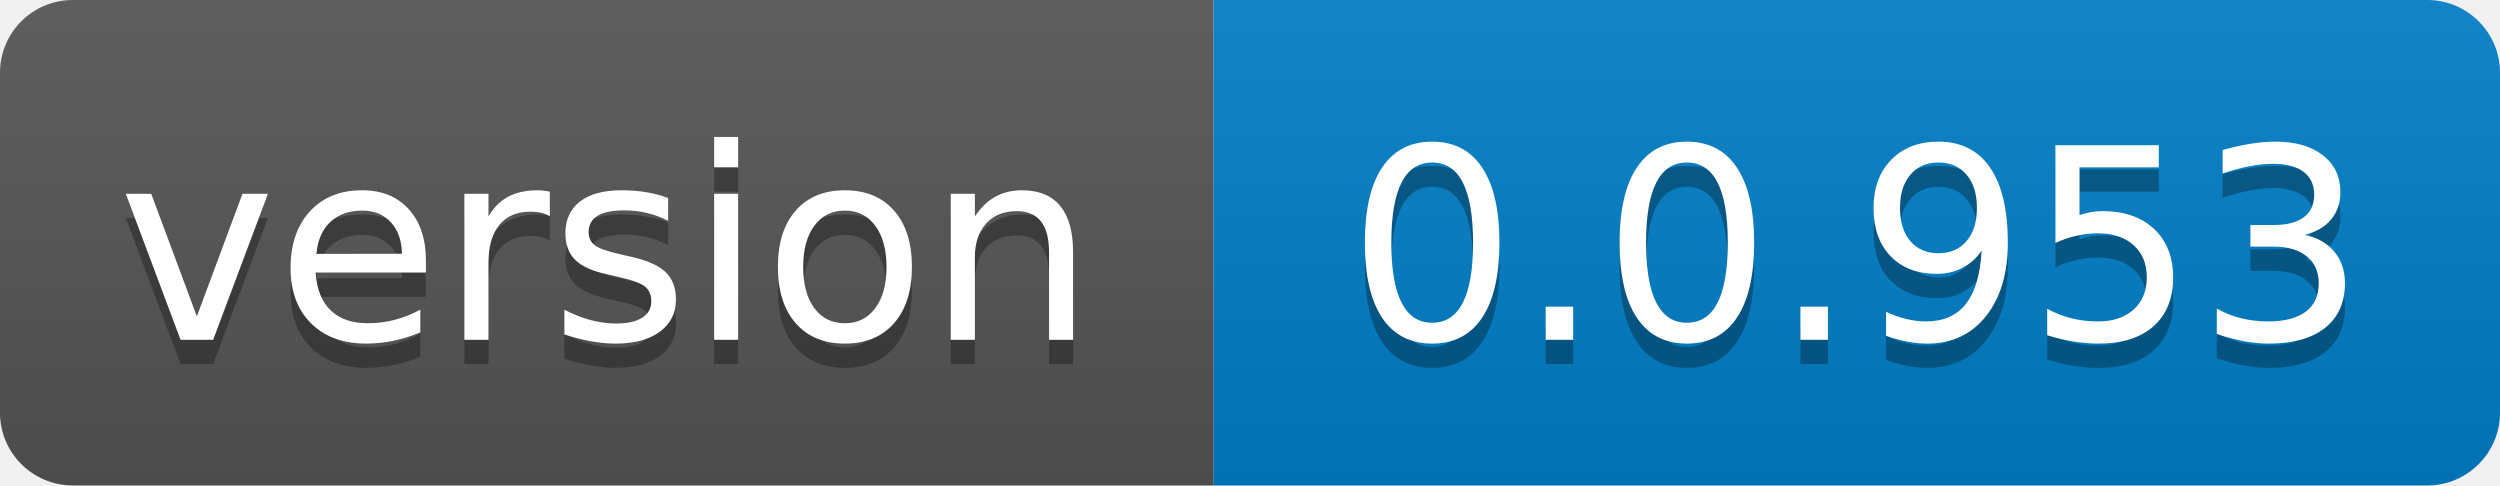
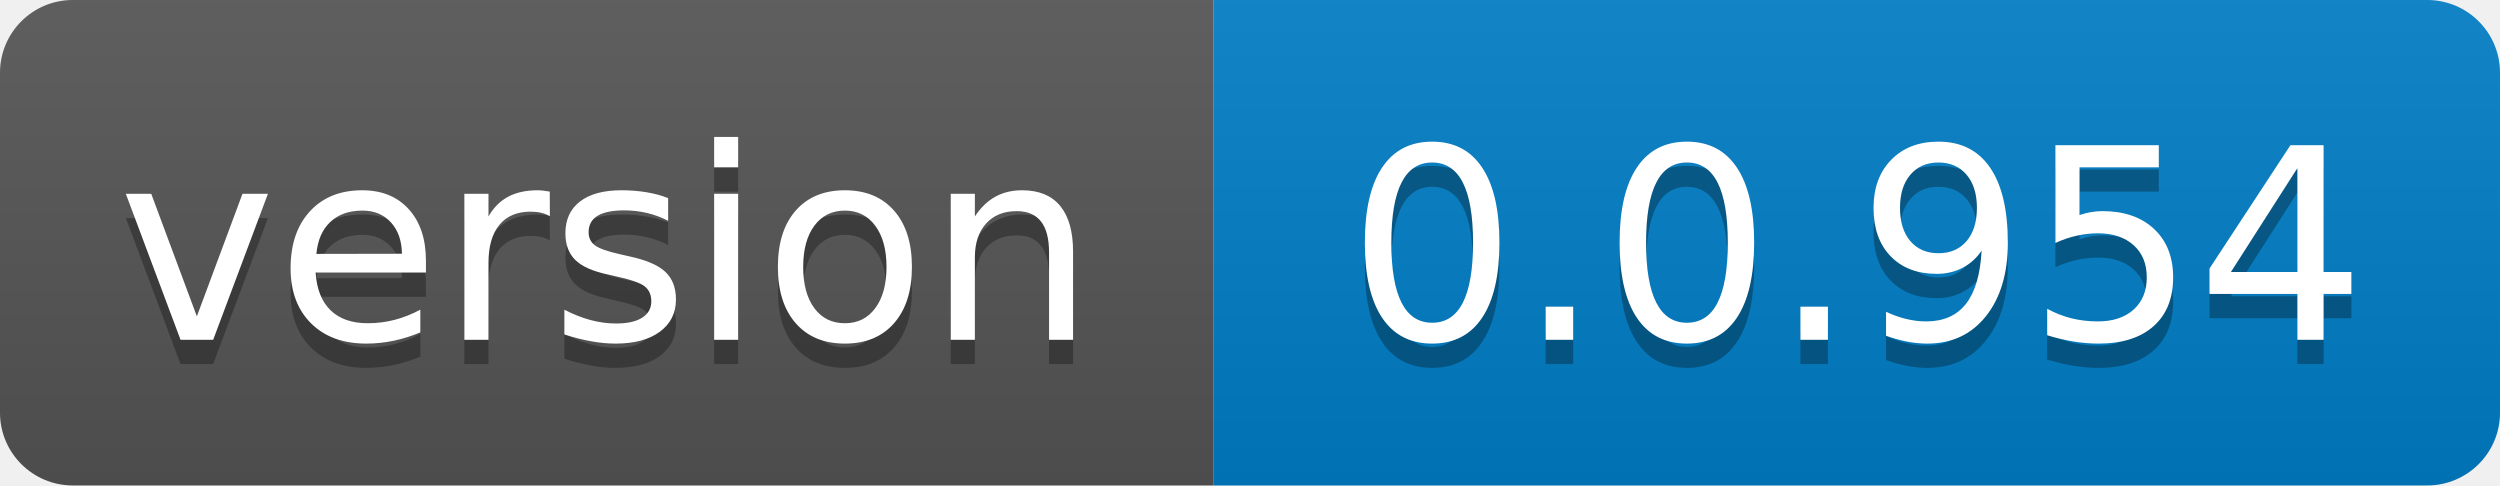
- <svg xmlns="http://www.w3.org/2000/svg" width="103" height="20" role="img" aria-label="version: 0.0.953">
+ <svg xmlns="http://www.w3.org/2000/svg" width="103" height="20" role="img" aria-label="version: 0.0.954">
  <linearGradient id="s" x2="0" y2="100%">
    <stop offset="0" stop-color="#bbb" stop-opacity=".1" />
    <stop offset="1" stop-opacity=".1" />
  </linearGradient>
  <clipPath id="r">
    <rect width="103" height="20" rx="3" fill="#fff" />
  </clipPath>
  <g clip-path="url(#r)">
    <rect width="50" height="20" fill="#555" />
    <rect x="50" width="53" height="20" fill="#007ec6" />
    <rect width="103" height="20" fill="url(#s)" />
  </g>
  <g fill="#fff" text-anchor="middle" font-family="Verdana,Geneva,DejaVu Sans,sans-serif" text-rendering="geometricPrecision" font-size="110">
    <text aria-hidden="true" x="250.0" transform="scale(.1)" textLength="400" y="150" fill="#010101" fill-opacity=".3">version</text>
    <text x="250.0" transform="scale(.1)" textLength="400" y="140" fill="#fff">version</text>
-     <text aria-hidden="true" x="765.0" transform="scale(.1)" textLength="430" y="150" fill="#010101" fill-opacity=".3">0.0.953</text>
-     <text x="765.0" transform="scale(.1)" textLength="430" y="140" fill="#fff">0.0.953</text>
+     <text aria-hidden="true" x="765.0" transform="scale(.1)" textLength="430" y="150" fill="#010101" fill-opacity=".3">0.0.954</text>
+     <text x="765.0" transform="scale(.1)" textLength="430" y="140" fill="#fff">0.0.954</text>
  </g>
</svg>
